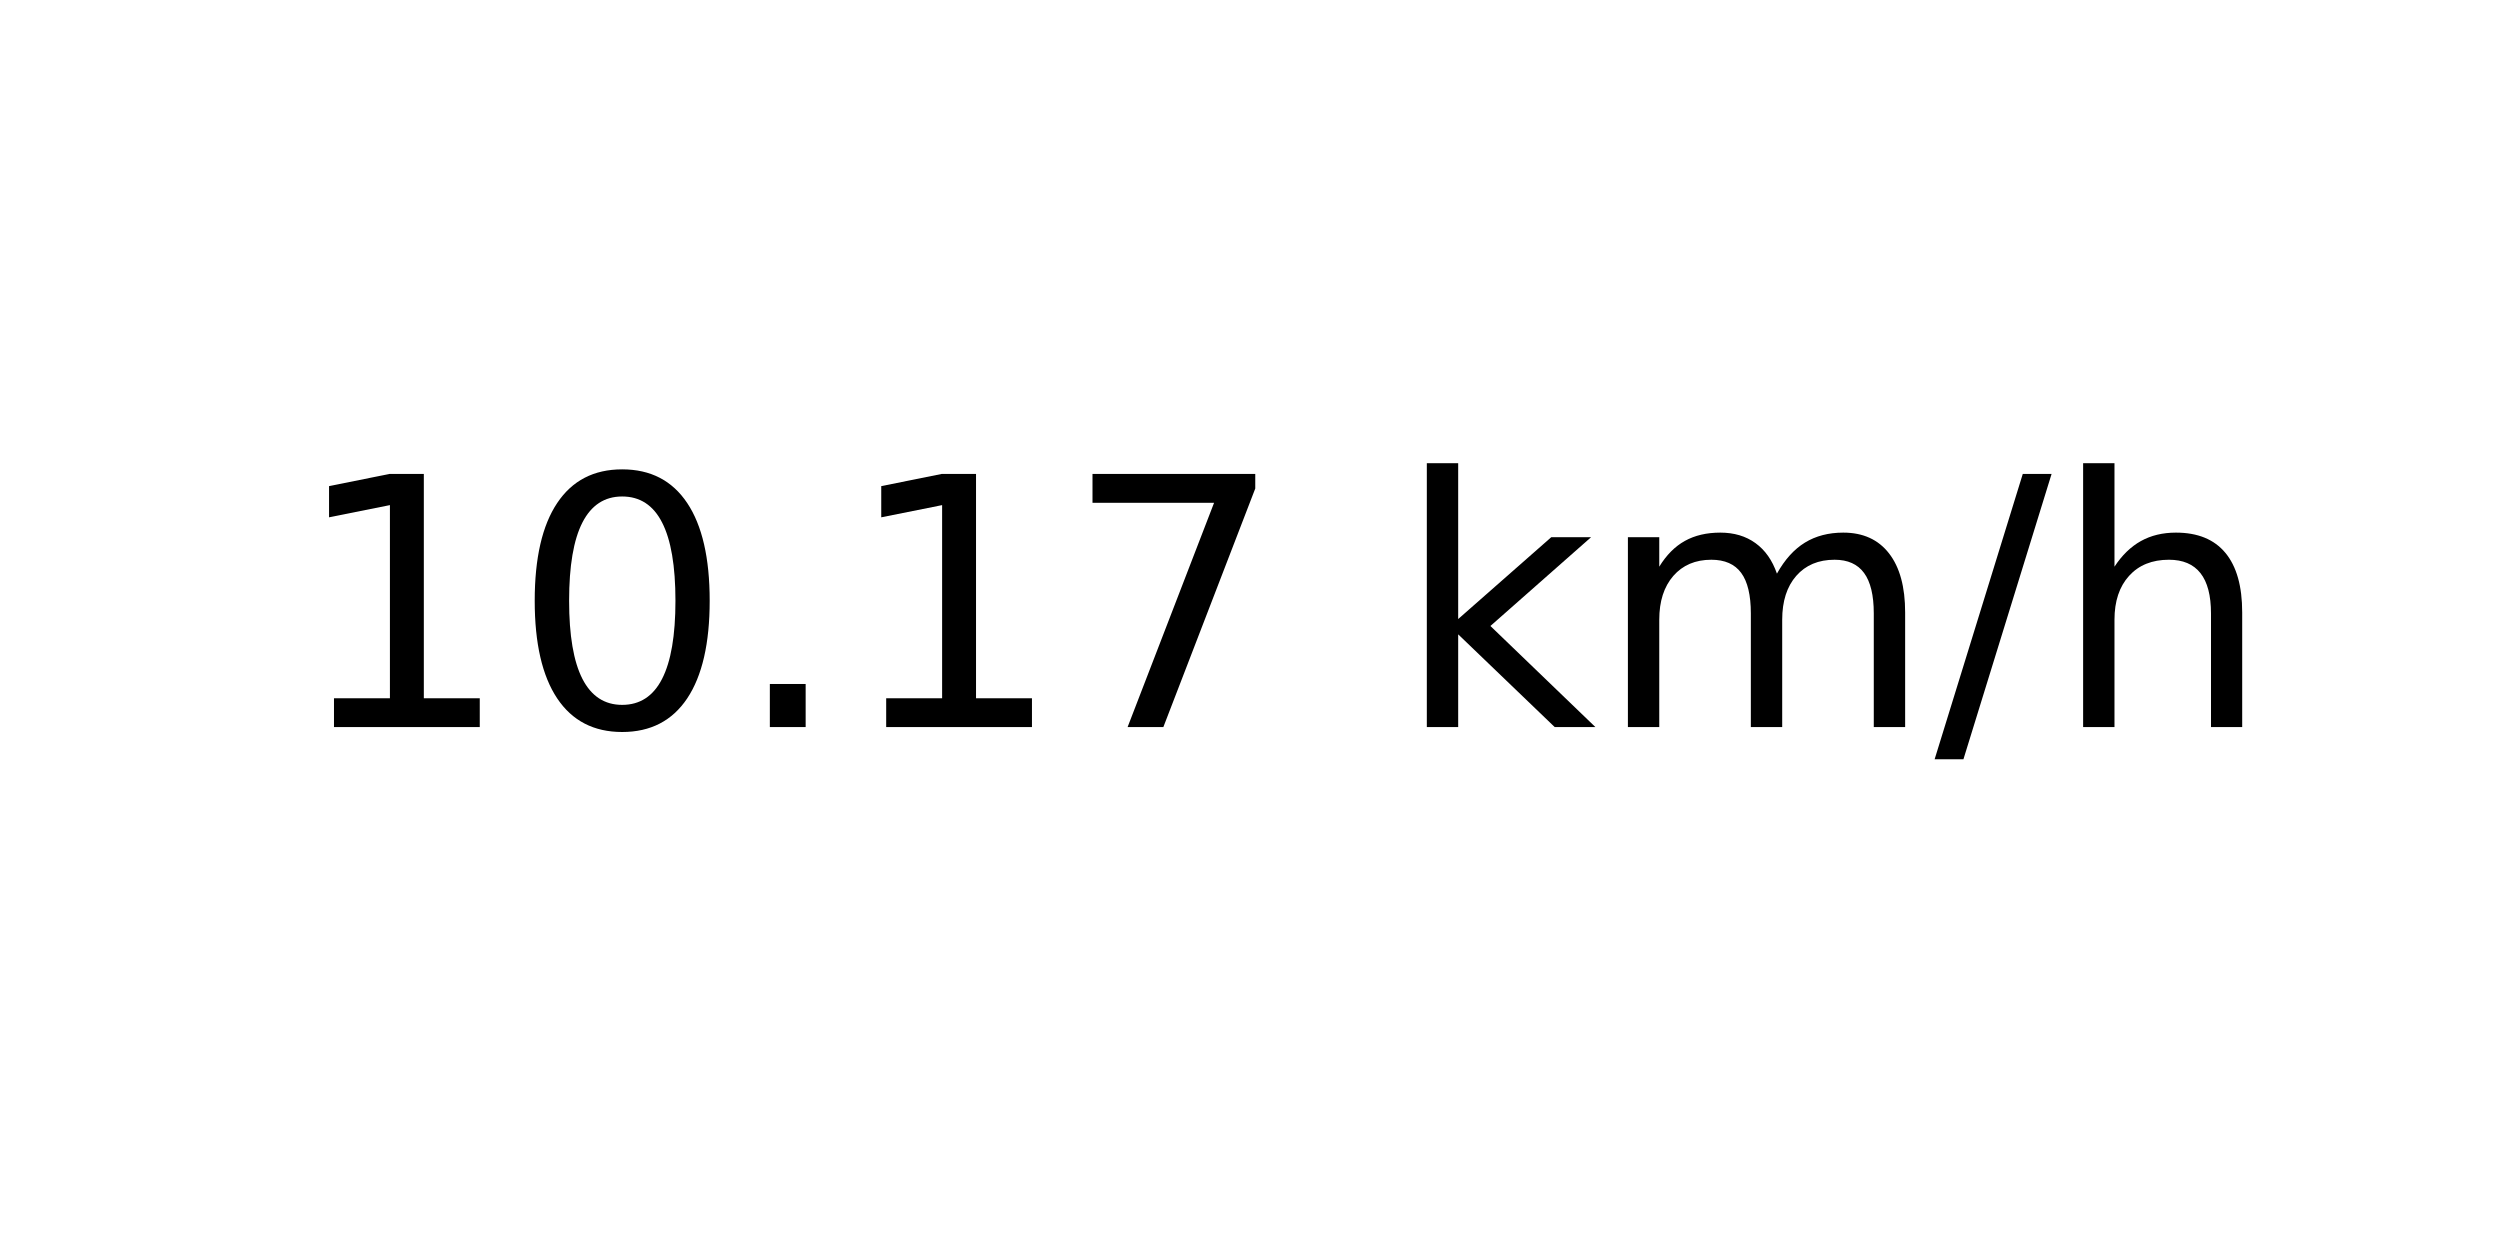
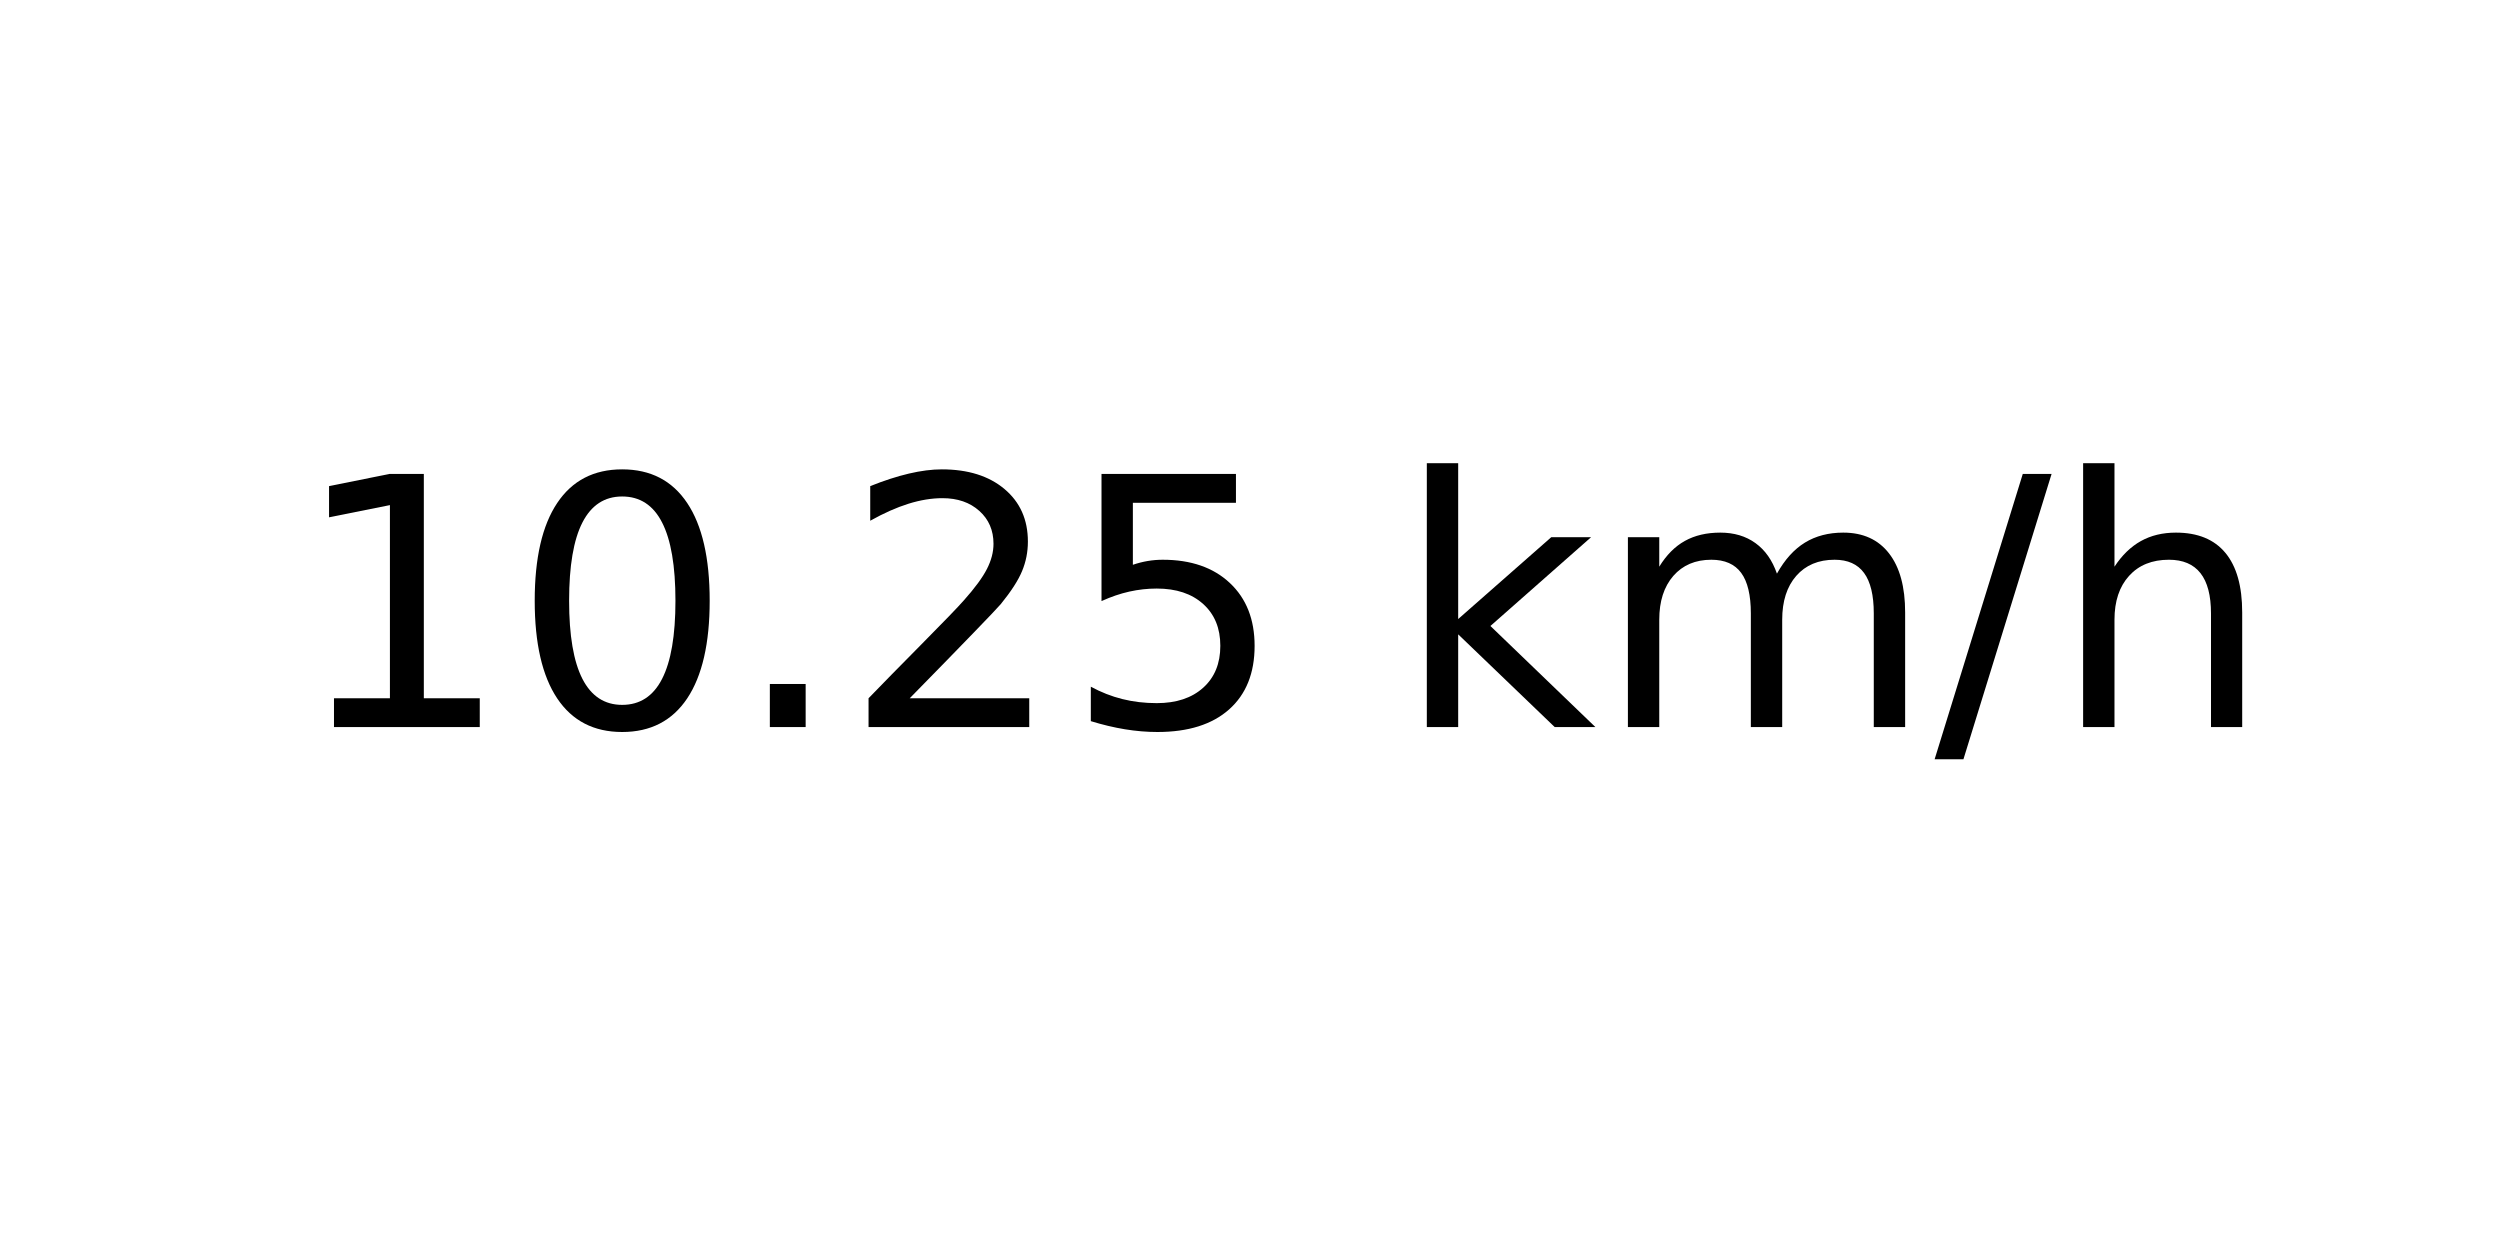
<svg xmlns="http://www.w3.org/2000/svg" xmlns:xlink="http://www.w3.org/1999/xlink" width="72pt" height="36pt" viewBox="0 0 72 36" version="1.1">
  <defs>
    <style type="text/css">*{stroke-linejoin: round; stroke-linecap: butt}</style>
  </defs>
  <g id="figure_1">
    <g id="axes_1">
      <g id="text_1">
        <g transform="translate(8.378125 20.93937) scale(0.1 -0.1)">
          <defs>
            <path id="DejaVuSans-31" d="M 794 531  L 1825 531  L 1825 4091  L 703 3866  L 703 4441  L 1819 4666  L 2450 4666  L 2450 531  L 3481 531  L 3481 0  L 794 0  L 794 531  z " transform="scale(0.015625)" />
            <path id="DejaVuSans-30" d="M 2034 4250  Q 1547 4250 1301 3770  Q 1056 3291 1056 2328  Q 1056 1369 1301 889  Q 1547 409 2034 409  Q 2525 409 2770 889  Q 3016 1369 3016 2328  Q 3016 3291 2770 3770  Q 2525 4250 2034 4250  z M 2034 4750  Q 2819 4750 3233 4129  Q 3647 3509 3647 2328  Q 3647 1150 3233 529  Q 2819 -91 2034 -91  Q 1250 -91 836 529  Q 422 1150 422 2328  Q 422 3509 836 4129  Q 1250 4750 2034 4750  z " transform="scale(0.015625)" />
            <path id="DejaVuSans-2e" d="M 684 794  L 1344 794  L 1344 0  L 684 0  L 684 794  z " transform="scale(0.015625)" />
-             <path id="DejaVuSans-37" d="M 525 4666  L 3525 4666  L 3525 4397  L 1831 0  L 1172 0  L 2766 4134  L 525 4134  L 525 4666  z " transform="scale(0.015625)" />
+             <path id="DejaVuSans-32" d="M 1228 531  L 3431 531  L 3431 0  L 469 0  L 469 531  Q 828 903 1448 1529  Q 2069 2156 2228 2338  Q 2531 2678 2651 2914  Q 2772 3150 2772 3378  Q 2772 3750 2511 3984  Q 2250 4219 1831 4219  Q 1534 4219 1204 4116  Q 875 4013 500 3803  L 500 4441  Q 881 4594 1212 4672  Q 1544 4750 1819 4750  Q 2544 4750 2975 4387  Q 3406 4025 3406 3419  Q 3406 3131 3298 2873  Q 3191 2616 2906 2266  Q 2828 2175 2409 1742  Q 1991 1309 1228 531  z " transform="scale(0.015625)" />
+             <path id="DejaVuSans-35" d="M 691 4666  L 3169 4666  L 3169 4134  L 1269 4134  L 1269 2991  Q 1406 3038 1543 3061  Q 1681 3084 1819 3084  Q 2600 3084 3056 2656  Q 3513 2228 3513 1497  Q 3513 744 3044 326  Q 2575 -91 1722 -91  Q 1428 -91 1123 -41  Q 819 9 494 109  L 494 744  Q 775 591 1075 516  Q 1375 441 1709 441  Q 2250 441 2565 725  Q 2881 1009 2881 1497  Q 2881 1984 2565 2268  Q 2250 2553 1709 2553  Q 1456 2553 1204 2497  Q 953 2441 691 2322  L 691 4666  z " transform="scale(0.015625)" />
            <path id="DejaVuSans-20" transform="scale(0.015625)" />
            <path id="DejaVuSans-6b" d="M 581 4863  L 1159 4863  L 1159 1991  L 2875 3500  L 3609 3500  L 1753 1863  L 3688 0  L 2938 0  L 1159 1709  L 1159 0  L 581 0  L 581 4863  z " transform="scale(0.015625)" />
            <path id="DejaVuSans-6d" d="M 3328 2828  Q 3544 3216 3844 3400  Q 4144 3584 4550 3584  Q 5097 3584 5394 3201  Q 5691 2819 5691 2113  L 5691 0  L 5113 0  L 5113 2094  Q 5113 2597 4934 2840  Q 4756 3084 4391 3084  Q 3944 3084 3684 2787  Q 3425 2491 3425 1978  L 3425 0  L 2847 0  L 2847 2094  Q 2847 2600 2669 2842  Q 2491 3084 2119 3084  Q 1678 3084 1418 2786  Q 1159 2488 1159 1978  L 1159 0  L 581 0  L 581 3500  L 1159 3500  L 1159 2956  Q 1356 3278 1631 3431  Q 1906 3584 2284 3584  Q 2666 3584 2933 3390  Q 3200 3197 3328 2828  z " transform="scale(0.015625)" />
            <path id="DejaVuSans-2f" d="M 1625 4666  L 2156 4666  L 531 -594  L 0 -594  L 1625 4666  z " transform="scale(0.015625)" />
            <path id="DejaVuSans-68" d="M 3513 2113  L 3513 0  L 2938 0  L 2938 2094  Q 2938 2591 2744 2837  Q 2550 3084 2163 3084  Q 1697 3084 1428 2787  Q 1159 2491 1159 1978  L 1159 0  L 581 0  L 581 4863  L 1159 4863  L 1159 2956  Q 1366 3272 1645 3428  Q 1925 3584 2291 3584  Q 2894 3584 3203 3211  Q 3513 2838 3513 2113  z " transform="scale(0.015625)" />
          </defs>
          <use xlink:href="#DejaVuSans-31" />
          <use xlink:href="#DejaVuSans-30" x="63.623" />
          <use xlink:href="#DejaVuSans-2e" x="127.246" />
-           <use xlink:href="#DejaVuSans-31" x="159.033" />
-           <use xlink:href="#DejaVuSans-37" x="222.656" />
+           <use xlink:href="#DejaVuSans-32" x="159.033" />
+           <use xlink:href="#DejaVuSans-35" x="222.656" />
          <use xlink:href="#DejaVuSans-20" x="286.279" />
          <use xlink:href="#DejaVuSans-6b" x="318.066" />
          <use xlink:href="#DejaVuSans-6d" x="375.977" />
          <use xlink:href="#DejaVuSans-2f" x="473.389" />
          <use xlink:href="#DejaVuSans-68" x="507.08" />
        </g>
      </g>
    </g>
  </g>
</svg>
